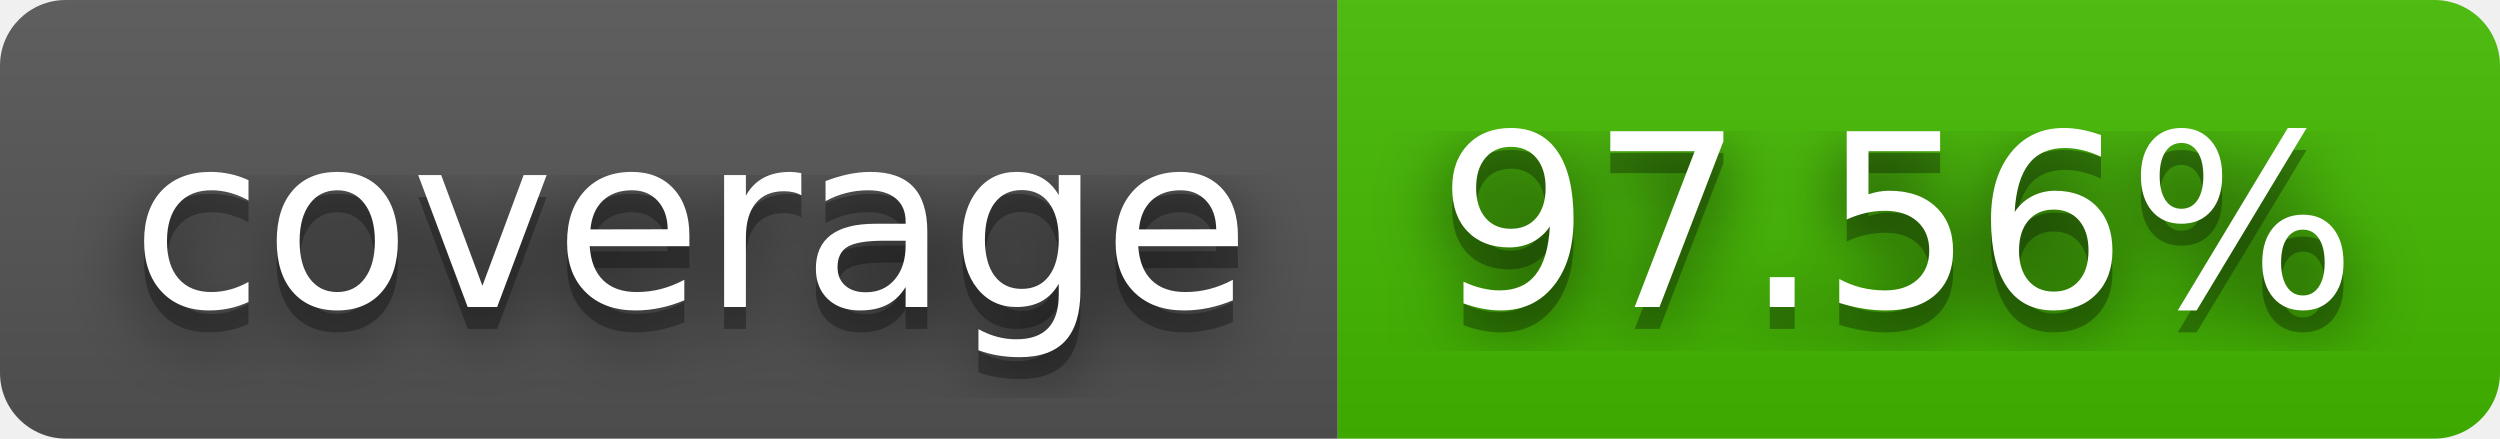
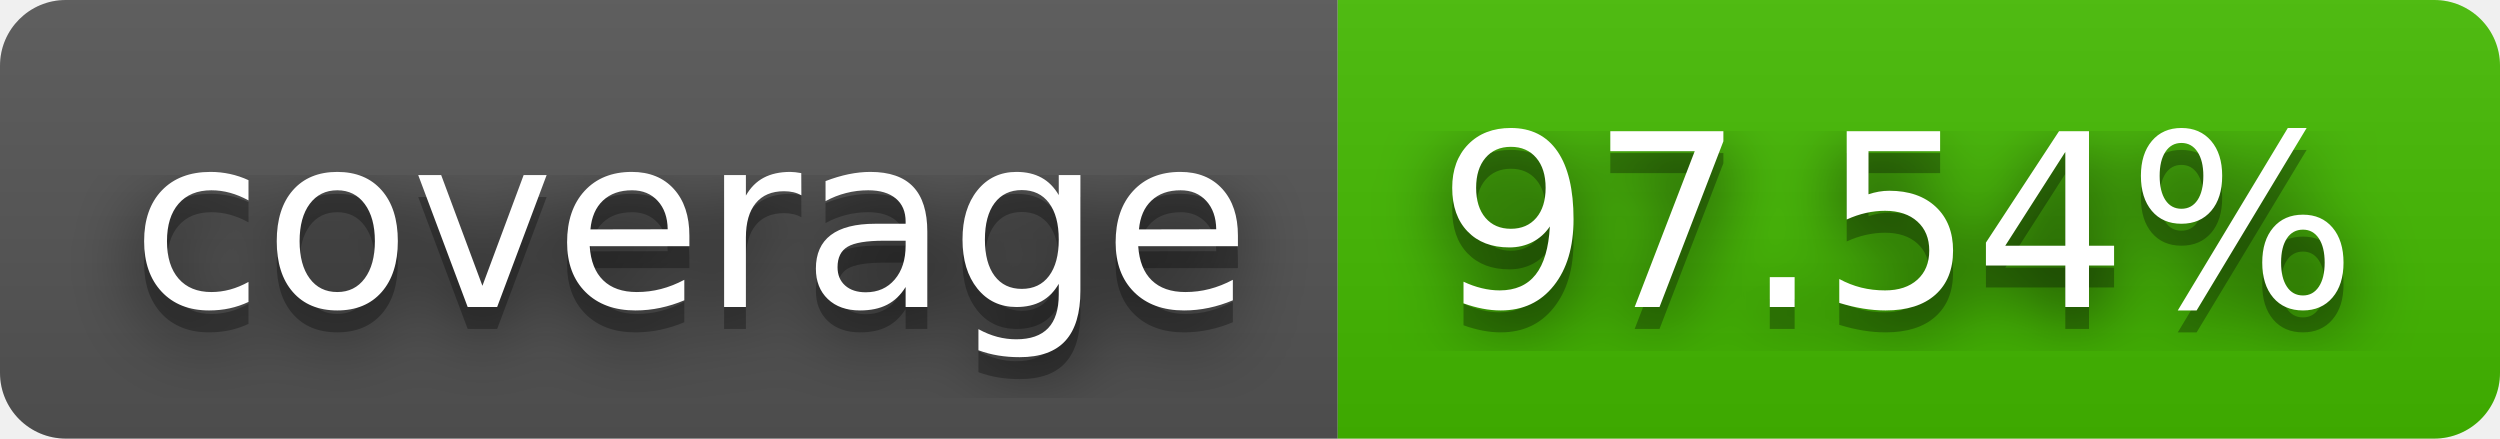
- <svg xmlns="http://www.w3.org/2000/svg" width="114" height="20" role="img" aria-label="coverage: 97.56%">
+ <svg xmlns="http://www.w3.org/2000/svg" width="114" height="20" role="img" aria-label="coverage: 97.54%">
  <filter id="blur">
    <feGaussianBlur stdDeviation="16" />
  </filter>
  <linearGradient id="s" x2="0" y2="100%">
    <stop offset="0" stop-color="#bbb" stop-opacity=".1" />
    <stop offset="1" stop-opacity=".1" />
  </linearGradient>
  <clipPath id="r">
    <rect width="114" height="20" rx="3" />
  </clipPath>
  <g clip-path="url(#r)">
    <rect width="61" height="20" fill="#555" />
    <rect x="61" width="53" height="20" fill="#4b0" />
    <rect width="114" height="20" fill="url(#s)" />
  </g>
  <g fill="#fff" text-anchor="middle" font-family="Verdana,Geneva,DejaVu Sans,sans-serif" text-rendering="geometricPrecision" font-size="110">
    <g transform="scale(.1)">
      <g aria-hidden="true" fill="#010101">
        <text x="315" y="150" fill-opacity=".8" filter="url(#blur)" textLength="510">coverage</text>
        <text x="315" y="150" fill-opacity=".3" textLength="510">coverage</text>
      </g>
      <text x="315" y="140" textLength="510">coverage</text>
    </g>
    <g transform="scale(.1)">
      <g aria-hidden="true" fill="#010101">
-         <text x="865" y="150" fill-opacity=".8" filter="url(#blur)" textLength="430">97.56%</text>
-         <text x="865" y="150" fill-opacity=".3" textLength="430">97.56%</text>
+         <text x="865" y="150" fill-opacity=".8" filter="url(#blur)" textLength="430">97.54%</text>
+         <text x="865" y="150" fill-opacity=".3" textLength="430">97.54%</text>
      </g>
-       <text x="865" y="140" textLength="430">97.56%</text>
+       <text x="865" y="140" textLength="430">97.54%</text>
    </g>
  </g>
</svg>
